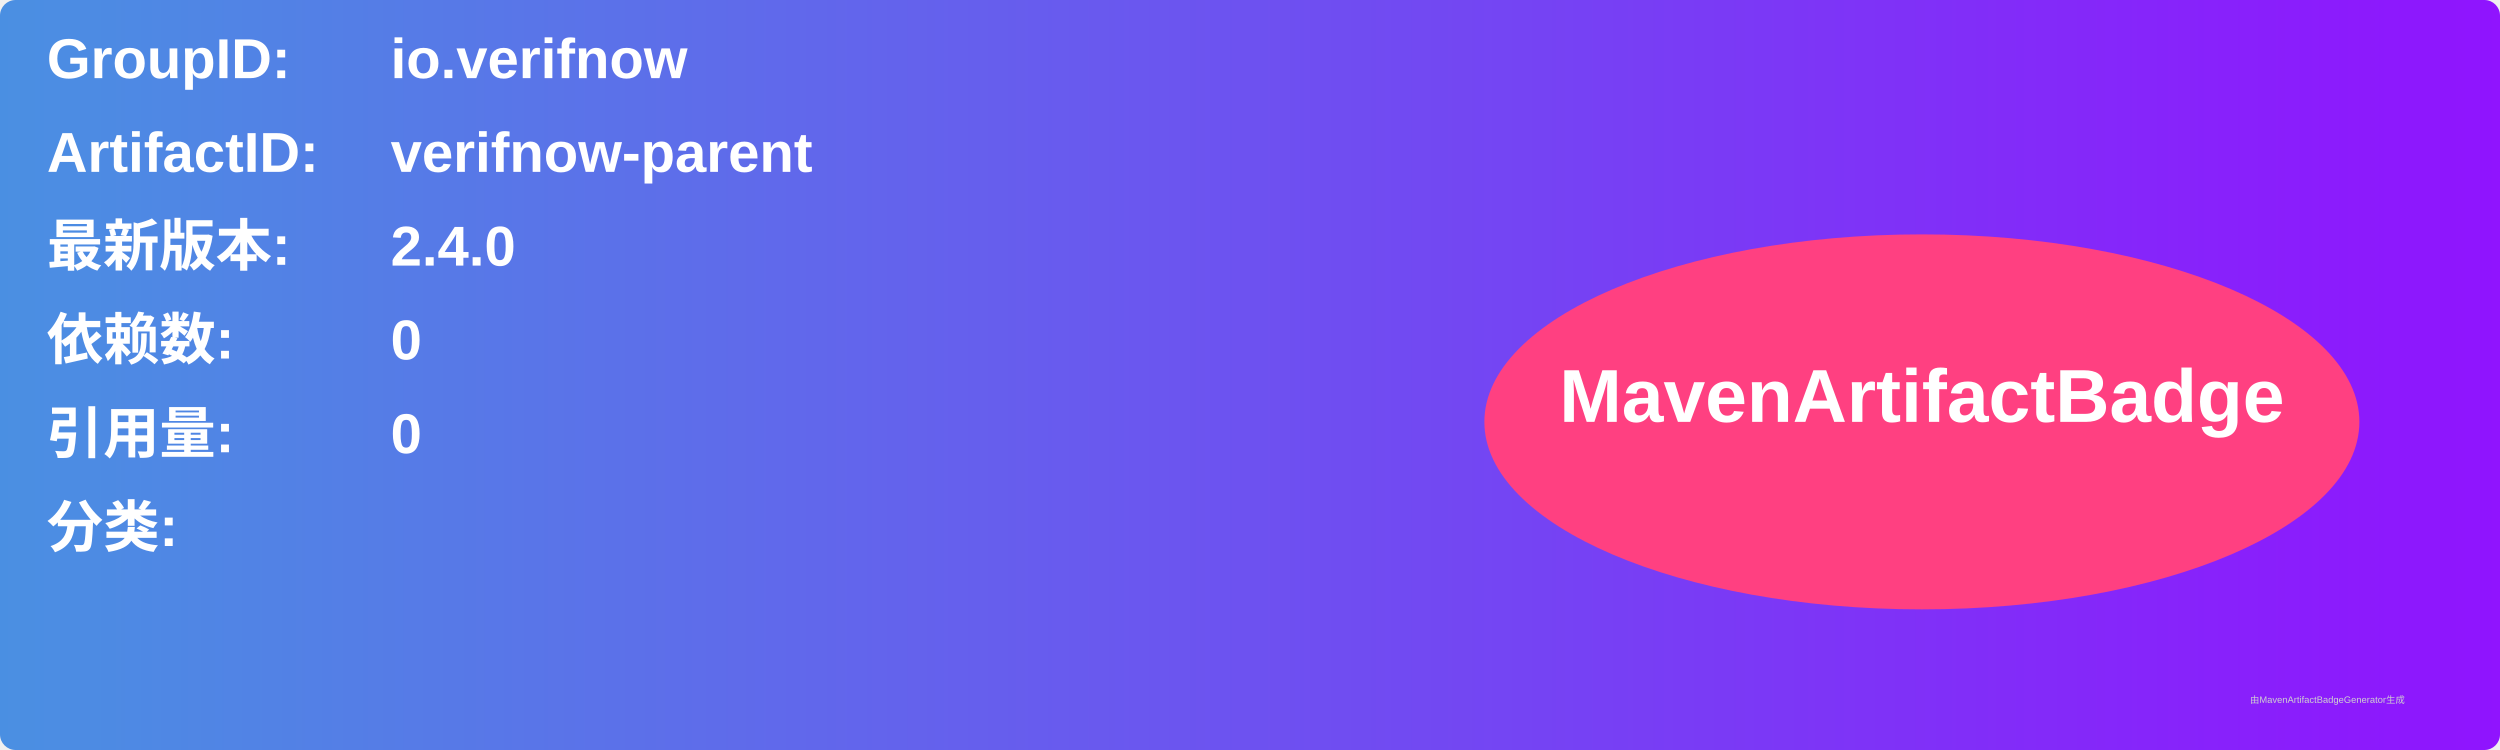
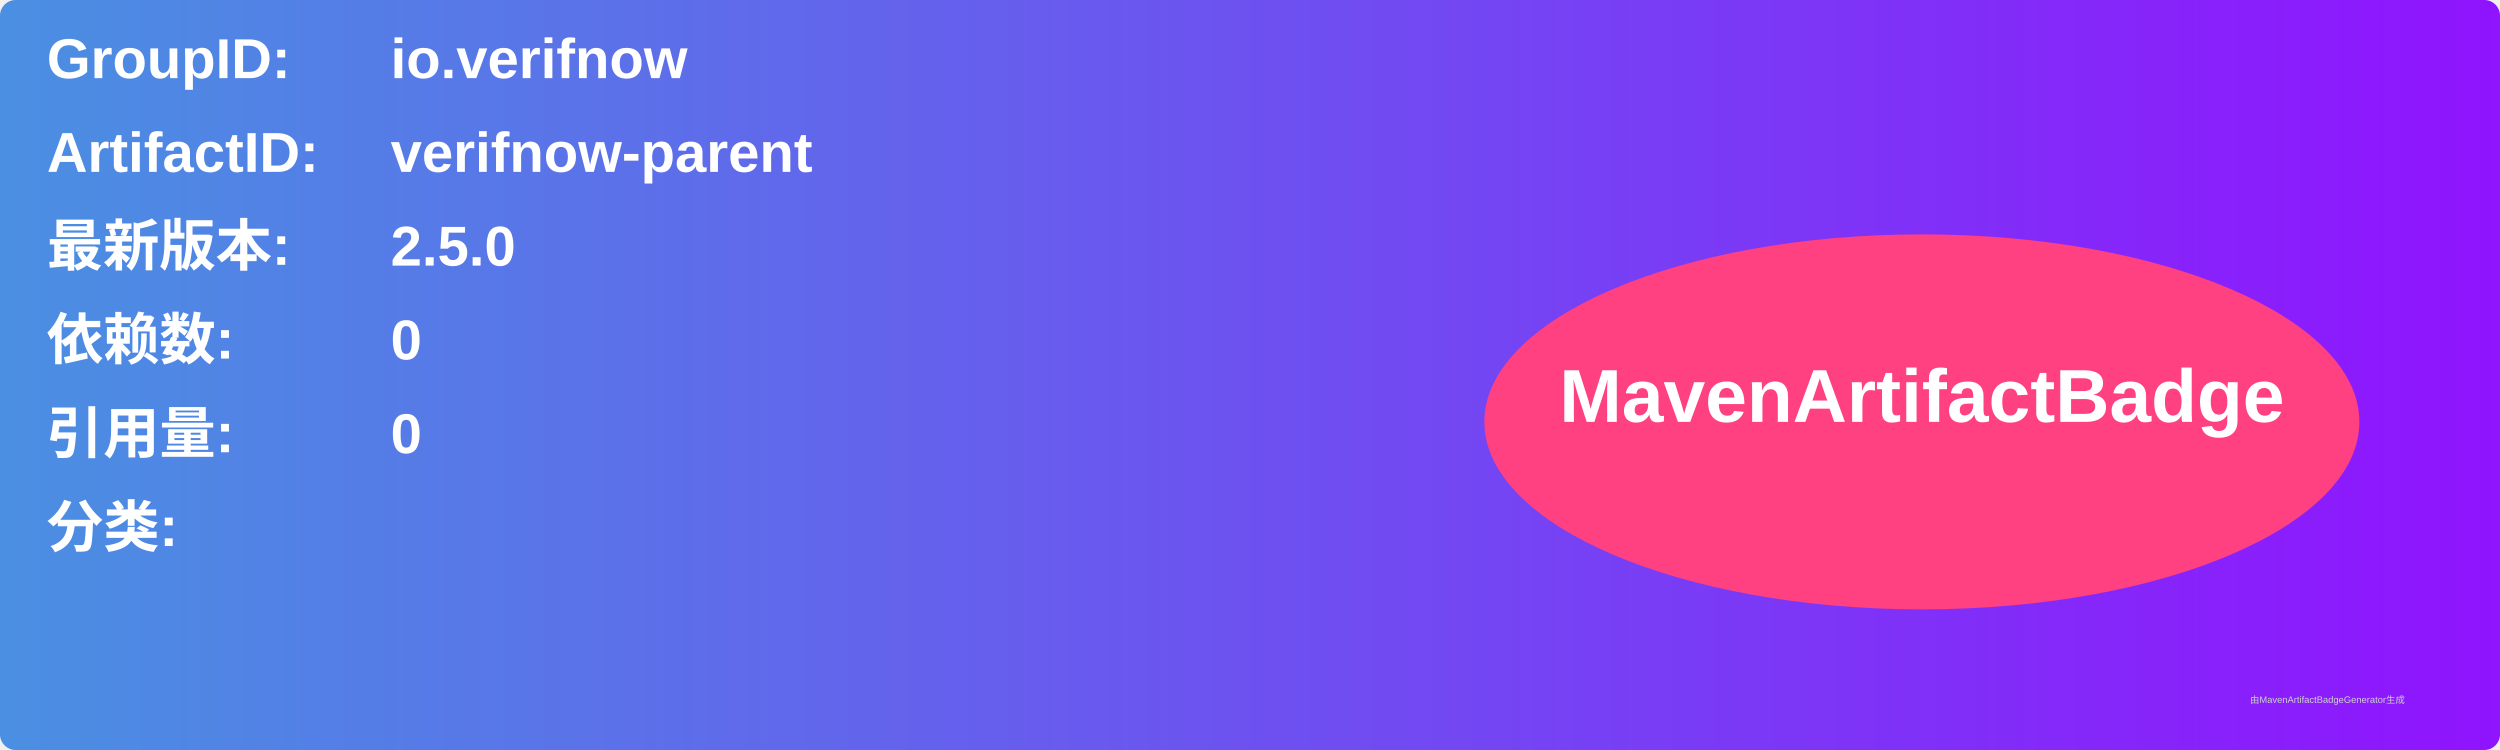
<svg xmlns="http://www.w3.org/2000/svg" width="800" height="240" viewBox="0 0 800 240">
  <linearGradient id="grad" x1="0%" y1="0%" x2="100%" y2="0%">
    <stop offset="0%" stop-color="#4a90e2" />
    <stop offset="100%" stop-color="#9013fe" />
  </linearGradient>
  <rect width="100%" height="100%" rx="5" ry="5" fill="url(#grad)" />
  <g transform="translate(15, 15)">
    <text x="0" y="10" font-family="Arial" font-size="18" fill="white" font-weight="bold" width="260">GroupID:</text>
    <text x="110" y="10" font-family="Arial" font-size="18" fill="white" font-weight="bold" width="460">io.verifnow</text>
    <text x="0" y="40" font-family="Arial" font-size="18" fill="white" font-weight="bold" width="260">ArtifactID:</text>
    <text x="110" y="40" font-family="Arial" font-size="18" fill="white" font-weight="bold" width="460">verifnow-parent</text>
    <text x="0" y="70" font-family="Arial" font-size="18" fill="white" font-weight="bold">最新版本:</text>
    <text x="110" y="70" font-family="Arial" font-size="18" fill="white" font-weight="bold">
-       <tspan font-weight="bold">2.4.0</tspan>
+       <tspan font-weight="bold">2.5.0</tspan>
    </text>
    <text x="0" y="100" font-family="Arial" font-size="18" fill="white" font-weight="bold">依赖数: </text>
    <text x="110" y="100" font-family="Arial" font-size="18" fill="white">
      <tspan font-weight="bold">0</tspan>
    </text>
    <text x="0" y="130" font-family="Arial" font-size="18" fill="white" font-weight="bold">引用量: </text>
    <text x="110" y="130" font-family="Arial" font-size="18" fill="white">
      <tspan font-weight="bold">0</tspan>
    </text>
    <text x="0" y="160" font-family="Arial" font-size="18" fill="white" font-weight="bold">分类:</text>
    <text x="10" y="190" font-family="Arial" font-size="10" fill="white">
      <tspan font-weight="bold" />
    </text>
    <ellipse cx="600" cy="120" rx="140" ry="60" fill="#ff4081" />
    <text x="600" y="120" text-anchor="middle" font-family="Arial" font-size="24" fill="white" font-weight="bold">MavenArtifactBadge</text>
  </g>
  <text x="720" y="225" font-family="Arial" font-size="3" fill="#d0d0d0">由MavenArtifactBadgeGenerator生成</text>
</svg>
